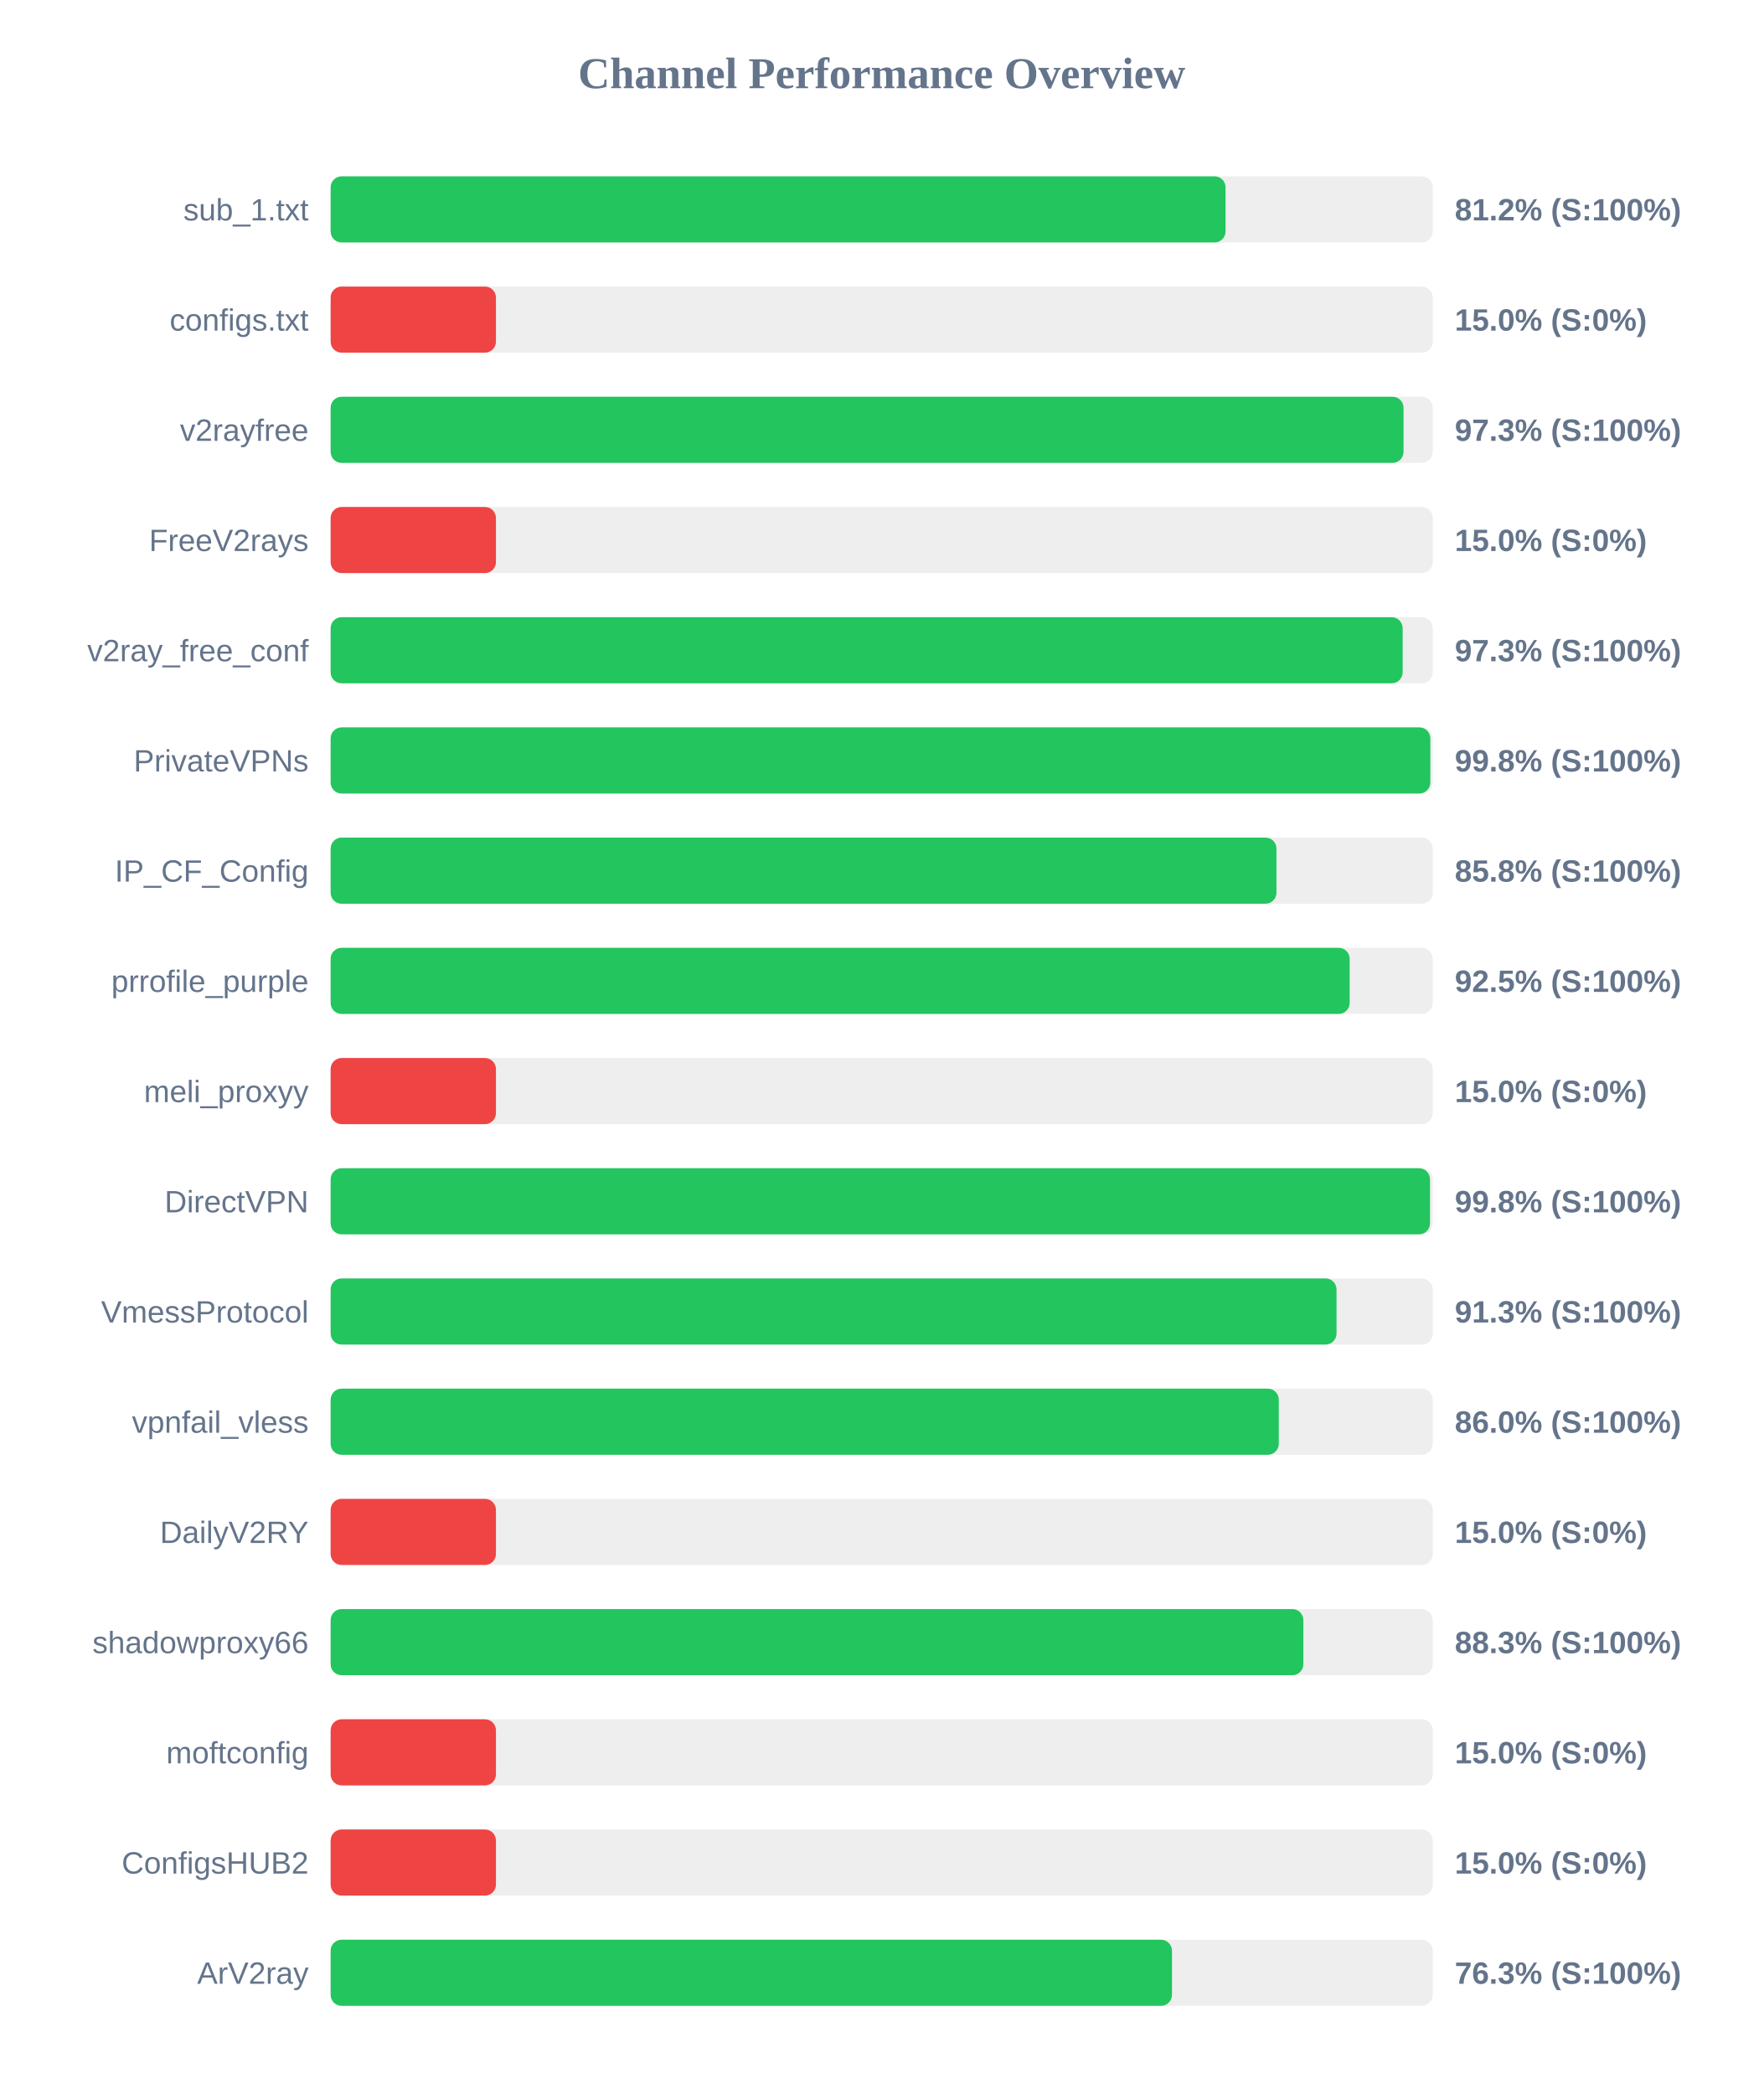
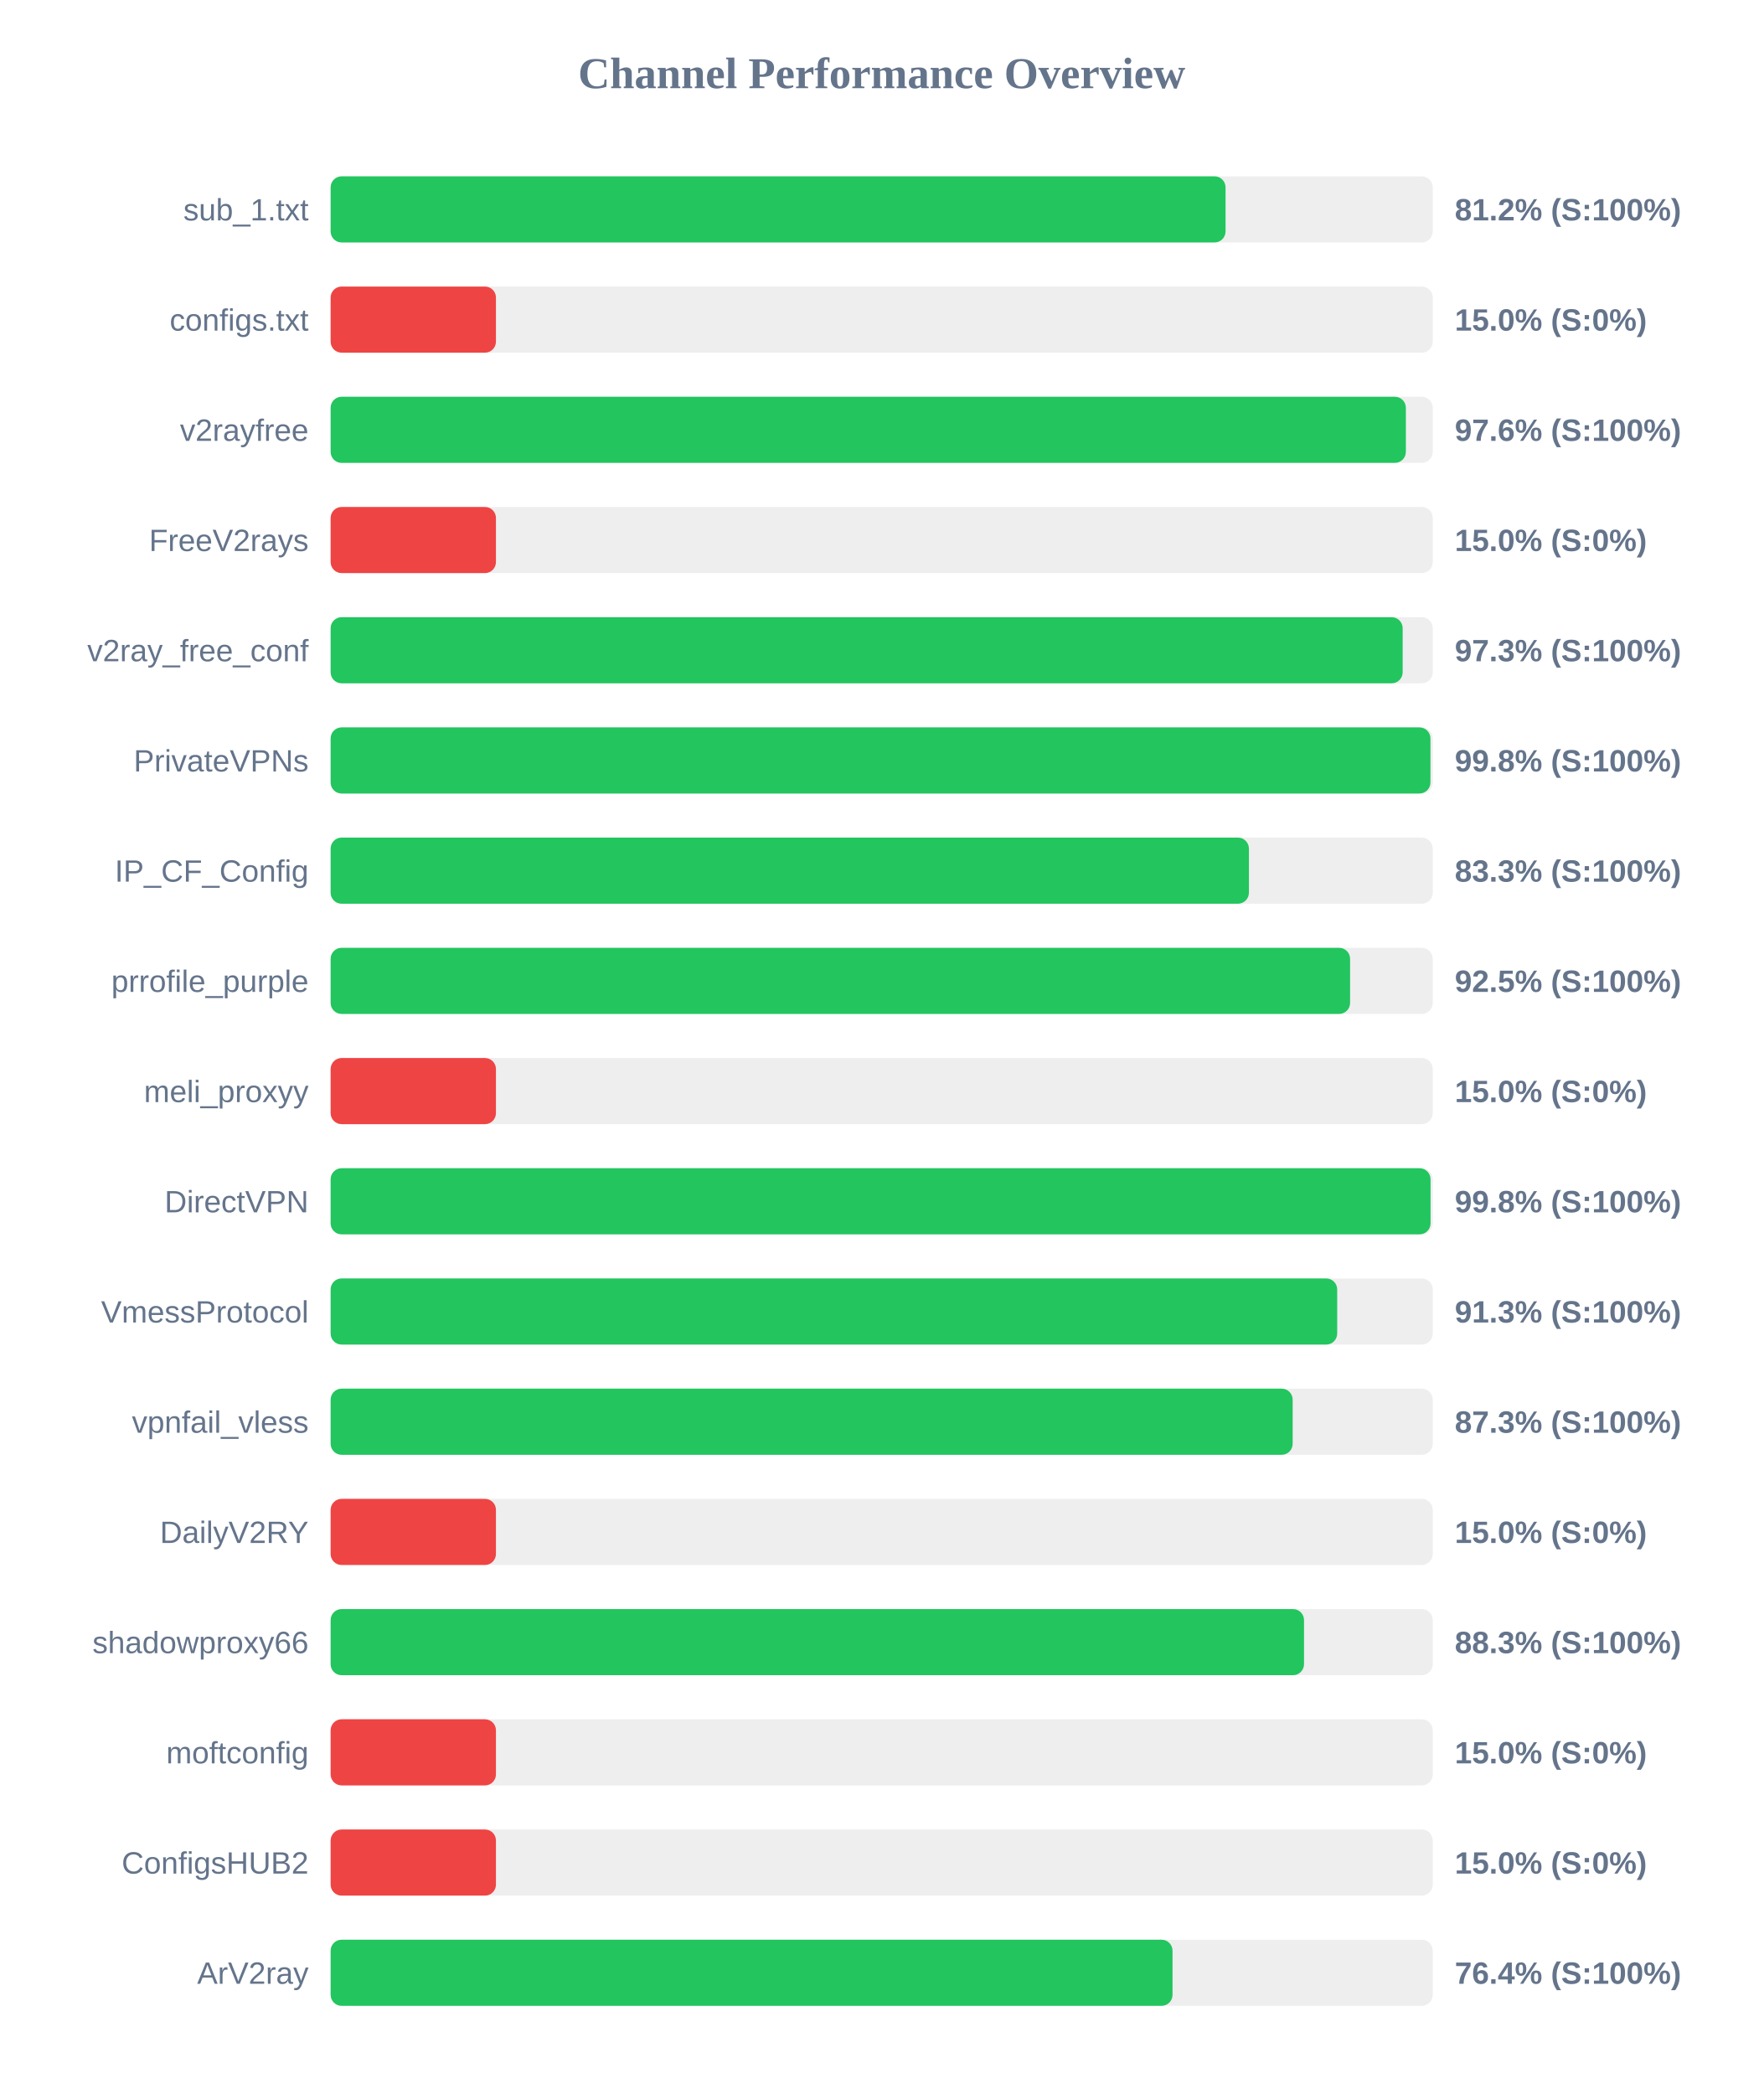
<svg xmlns="http://www.w3.org/2000/svg" width="800" height="950" version="1.1">
  <style>
        .row { font: 14px Arial; fill: #64748b; }
        .score { font: bold 14px Arial; fill: #64748b; }
    </style>
  <text x="400" y="40" text-anchor="middle" font-size="20px" font-weight="bold" fill="#64748b">Channel Performance Overview</text>
  <rect x="150" y="80" width="500" height="30" fill="#eee" rx="5" />
  <rect x="150" y="80" width="406.0" height="30" fill="#22c55e" rx="5" />
  <text x="140" y="100" text-anchor="end" class="row">sub_1.txt</text>
  <text x="660" y="100" text-anchor="start" class="score">81.2% (S:100%)</text>
  <rect x="150" y="130" width="500" height="30" fill="#eee" rx="5" />
  <rect x="150" y="130" width="75.0" height="30" fill="#ef4444" rx="5" />
  <text x="140" y="150" text-anchor="end" class="row">configs.txt</text>
  <text x="660" y="150" text-anchor="start" class="score">15.0% (S:0%)</text>
  <rect x="150" y="180" width="500" height="30" fill="#eee" rx="5" />
-   <rect x="150" y="180" width="486.75" height="30" fill="#22c55e" rx="5" />
+   <rect x="150" y="180" width="487.8" height="30" fill="#22c55e" rx="5" />
  <text x="140" y="200" text-anchor="end" class="row">v2rayfree</text>
-   <text x="660" y="200" text-anchor="start" class="score">97.3% (S:100%)</text>
+   <text x="660" y="200" text-anchor="start" class="score">97.6% (S:100%)</text>
  <rect x="150" y="230" width="500" height="30" fill="#eee" rx="5" />
  <rect x="150" y="230" width="75.0" height="30" fill="#ef4444" rx="5" />
  <text x="140" y="250" text-anchor="end" class="row">FreeV2rays</text>
  <text x="660" y="250" text-anchor="start" class="score">15.0% (S:0%)</text>
  <rect x="150" y="280" width="500" height="30" fill="#eee" rx="5" />
  <rect x="150" y="280" width="486.35" height="30" fill="#22c55e" rx="5" />
  <text x="140" y="300" text-anchor="end" class="row">v2ray_free_conf</text>
  <text x="660" y="300" text-anchor="start" class="score">97.3% (S:100%)</text>
  <rect x="150" y="330" width="500" height="30" fill="#eee" rx="5" />
-   <rect x="150" y="330" width="498.9" height="30" fill="#22c55e" rx="5" />
+   <rect x="150" y="330" width="498.95" height="30" fill="#22c55e" rx="5" />
  <text x="140" y="350" text-anchor="end" class="row">PrivateVPNs</text>
  <text x="660" y="350" text-anchor="start" class="score">99.8% (S:100%)</text>
  <rect x="150" y="380" width="500" height="30" fill="#eee" rx="5" />
-   <rect x="150" y="380" width="429.1" height="30" fill="#22c55e" rx="5" />
+   <rect x="150" y="380" width="416.6" height="30" fill="#22c55e" rx="5" />
  <text x="140" y="400" text-anchor="end" class="row">IP_CF_Config</text>
-   <text x="660" y="400" text-anchor="start" class="score">85.8% (S:100%)</text>
+   <text x="660" y="400" text-anchor="start" class="score">83.3% (S:100%)</text>
  <rect x="150" y="430" width="500" height="30" fill="#eee" rx="5" />
-   <rect x="150" y="430" width="462.3" height="30" fill="#22c55e" rx="5" />
+   <rect x="150" y="430" width="462.5" height="30" fill="#22c55e" rx="5" />
  <text x="140" y="450" text-anchor="end" class="row">prrofile_purple</text>
  <text x="660" y="450" text-anchor="start" class="score">92.5% (S:100%)</text>
  <rect x="150" y="480" width="500" height="30" fill="#eee" rx="5" />
  <rect x="150" y="480" width="75.0" height="30" fill="#ef4444" rx="5" />
  <text x="140" y="500" text-anchor="end" class="row">meli_proxyy</text>
  <text x="660" y="500" text-anchor="start" class="score">15.0% (S:0%)</text>
  <rect x="150" y="530" width="500" height="30" fill="#eee" rx="5" />
-   <rect x="150" y="530" width="498.75" height="30" fill="#22c55e" rx="5" />
+   <rect x="150" y="530" width="499.0" height="30" fill="#22c55e" rx="5" />
  <text x="140" y="550" text-anchor="end" class="row">DirectVPN</text>
  <text x="660" y="550" text-anchor="start" class="score">99.8% (S:100%)</text>
  <rect x="150" y="580" width="500" height="30" fill="#eee" rx="5" />
-   <rect x="150" y="580" width="456.35" height="30" fill="#22c55e" rx="5" />
+   <rect x="150" y="580" width="456.65" height="30" fill="#22c55e" rx="5" />
  <text x="140" y="600" text-anchor="end" class="row">VmessProtocol</text>
  <text x="660" y="600" text-anchor="start" class="score">91.3% (S:100%)</text>
  <rect x="150" y="630" width="500" height="30" fill="#eee" rx="5" />
-   <rect x="150" y="630" width="430.15" height="30" fill="#22c55e" rx="5" />
+   <rect x="150" y="630" width="436.45" height="30" fill="#22c55e" rx="5" />
  <text x="140" y="650" text-anchor="end" class="row">vpnfail_vless</text>
-   <text x="660" y="650" text-anchor="start" class="score">86.0% (S:100%)</text>
+   <text x="660" y="650" text-anchor="start" class="score">87.3% (S:100%)</text>
  <rect x="150" y="680" width="500" height="30" fill="#eee" rx="5" />
  <rect x="150" y="680" width="75.0" height="30" fill="#ef4444" rx="5" />
  <text x="140" y="700" text-anchor="end" class="row">DailyV2RY</text>
  <text x="660" y="700" text-anchor="start" class="score">15.0% (S:0%)</text>
  <rect x="150" y="730" width="500" height="30" fill="#eee" rx="5" />
-   <rect x="150" y="730" width="441.3" height="30" fill="#22c55e" rx="5" />
+   <rect x="150" y="730" width="441.6" height="30" fill="#22c55e" rx="5" />
  <text x="140" y="750" text-anchor="end" class="row">shadowproxy66</text>
  <text x="660" y="750" text-anchor="start" class="score">88.3% (S:100%)</text>
  <rect x="150" y="780" width="500" height="30" fill="#eee" rx="5" />
  <rect x="150" y="780" width="75.0" height="30" fill="#ef4444" rx="5" />
  <text x="140" y="800" text-anchor="end" class="row">moftconfig</text>
  <text x="660" y="800" text-anchor="start" class="score">15.0% (S:0%)</text>
  <rect x="150" y="830" width="500" height="30" fill="#eee" rx="5" />
  <rect x="150" y="830" width="75.0" height="30" fill="#ef4444" rx="5" />
  <text x="140" y="850" text-anchor="end" class="row">ConfigsHUB2</text>
  <text x="660" y="850" text-anchor="start" class="score">15.0% (S:0%)</text>
  <rect x="150" y="880" width="500" height="30" fill="#eee" rx="5" />
-   <rect x="150" y="880" width="381.7" height="30" fill="#22c55e" rx="5" />
+   <rect x="150" y="880" width="381.95" height="30" fill="#22c55e" rx="5" />
  <text x="140" y="900" text-anchor="end" class="row">ArV2ray</text>
-   <text x="660" y="900" text-anchor="start" class="score">76.3% (S:100%)</text>
+   <text x="660" y="900" text-anchor="start" class="score">76.4% (S:100%)</text>
</svg>
